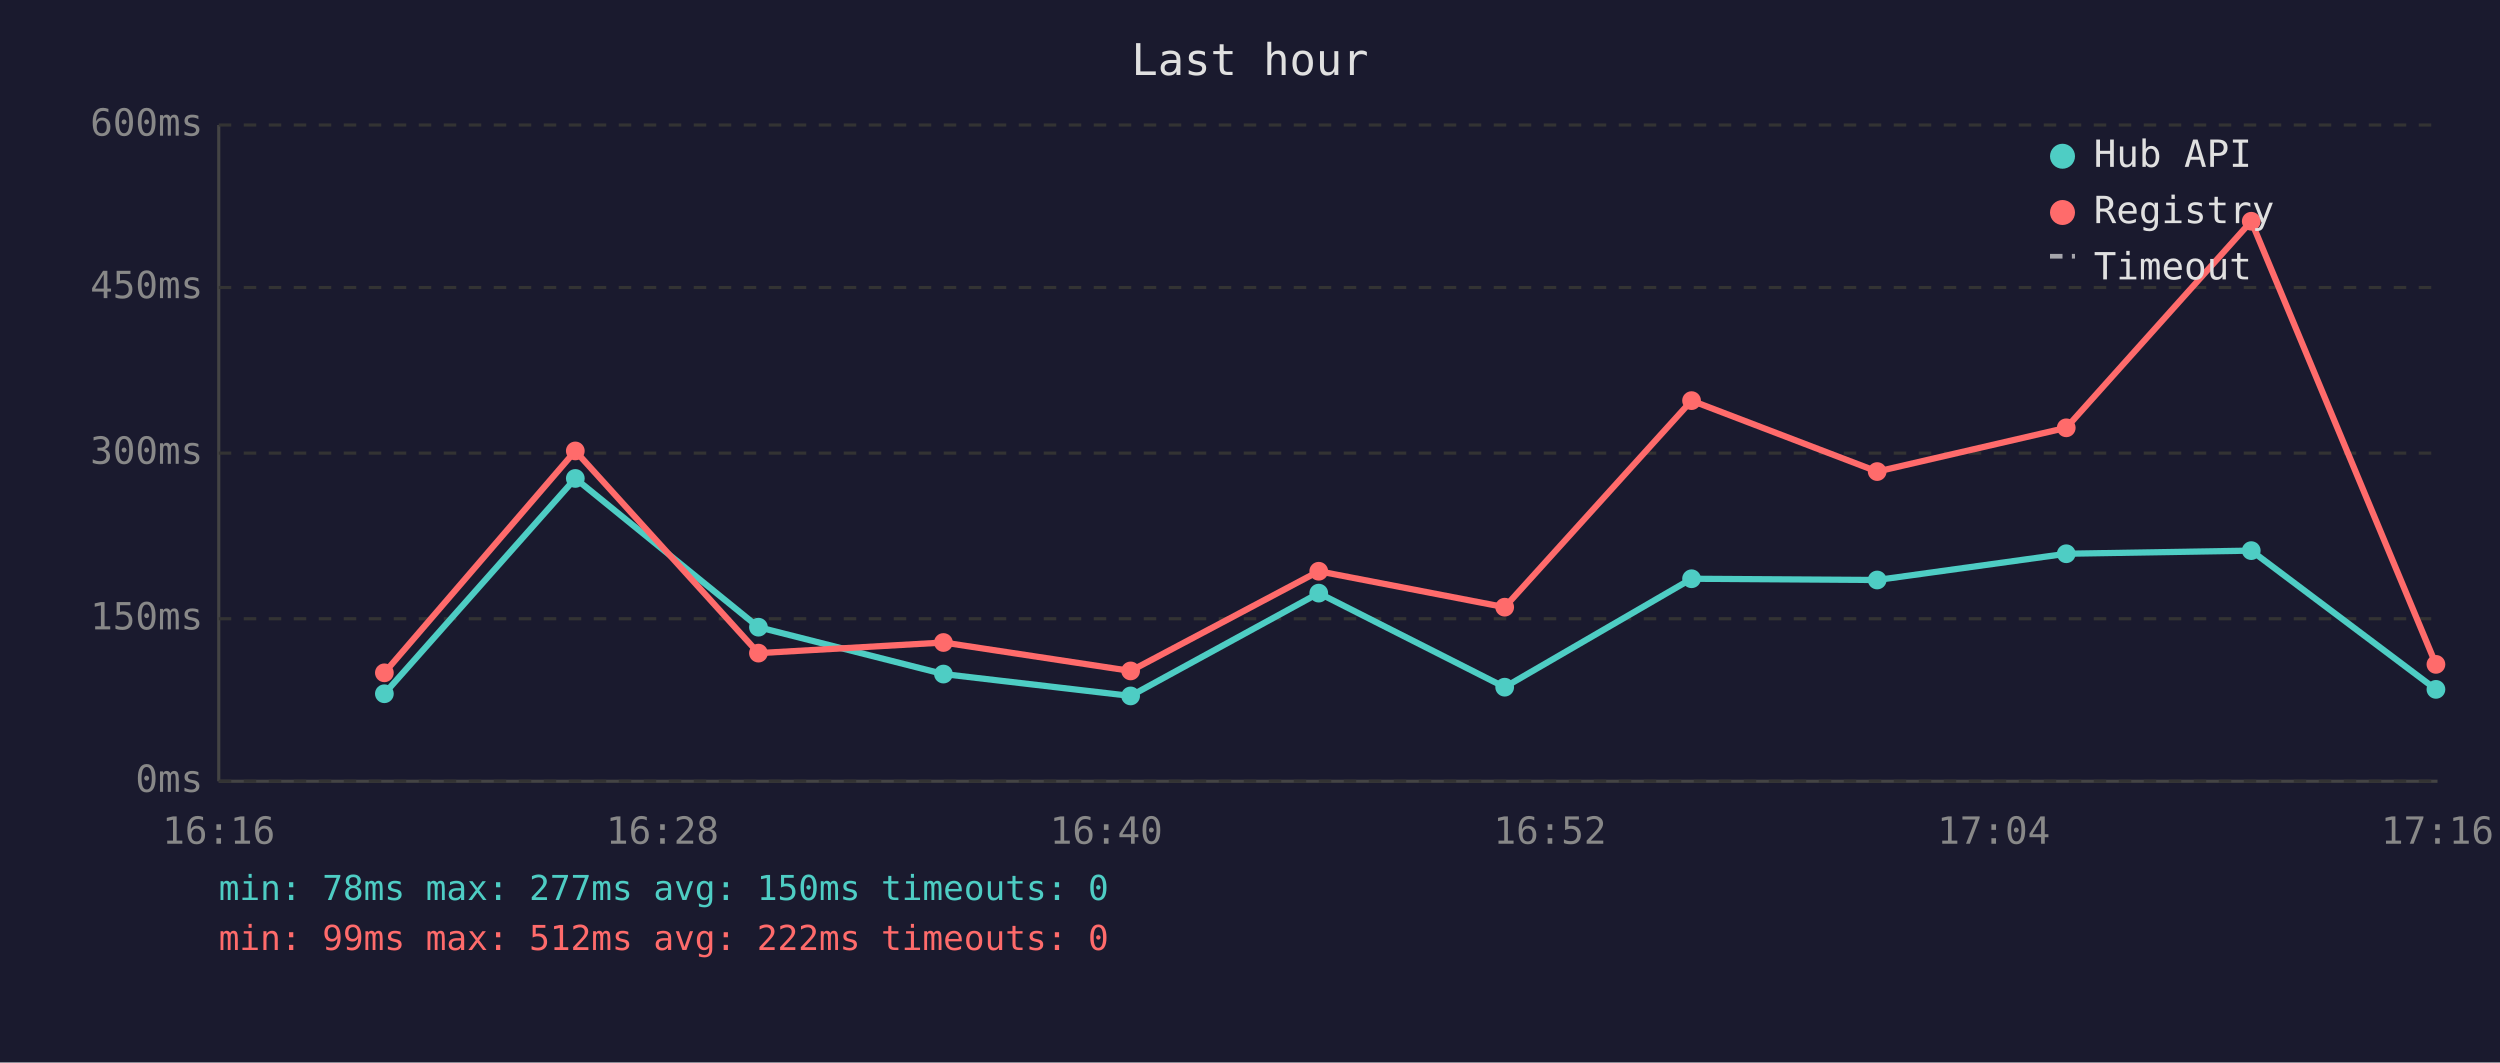
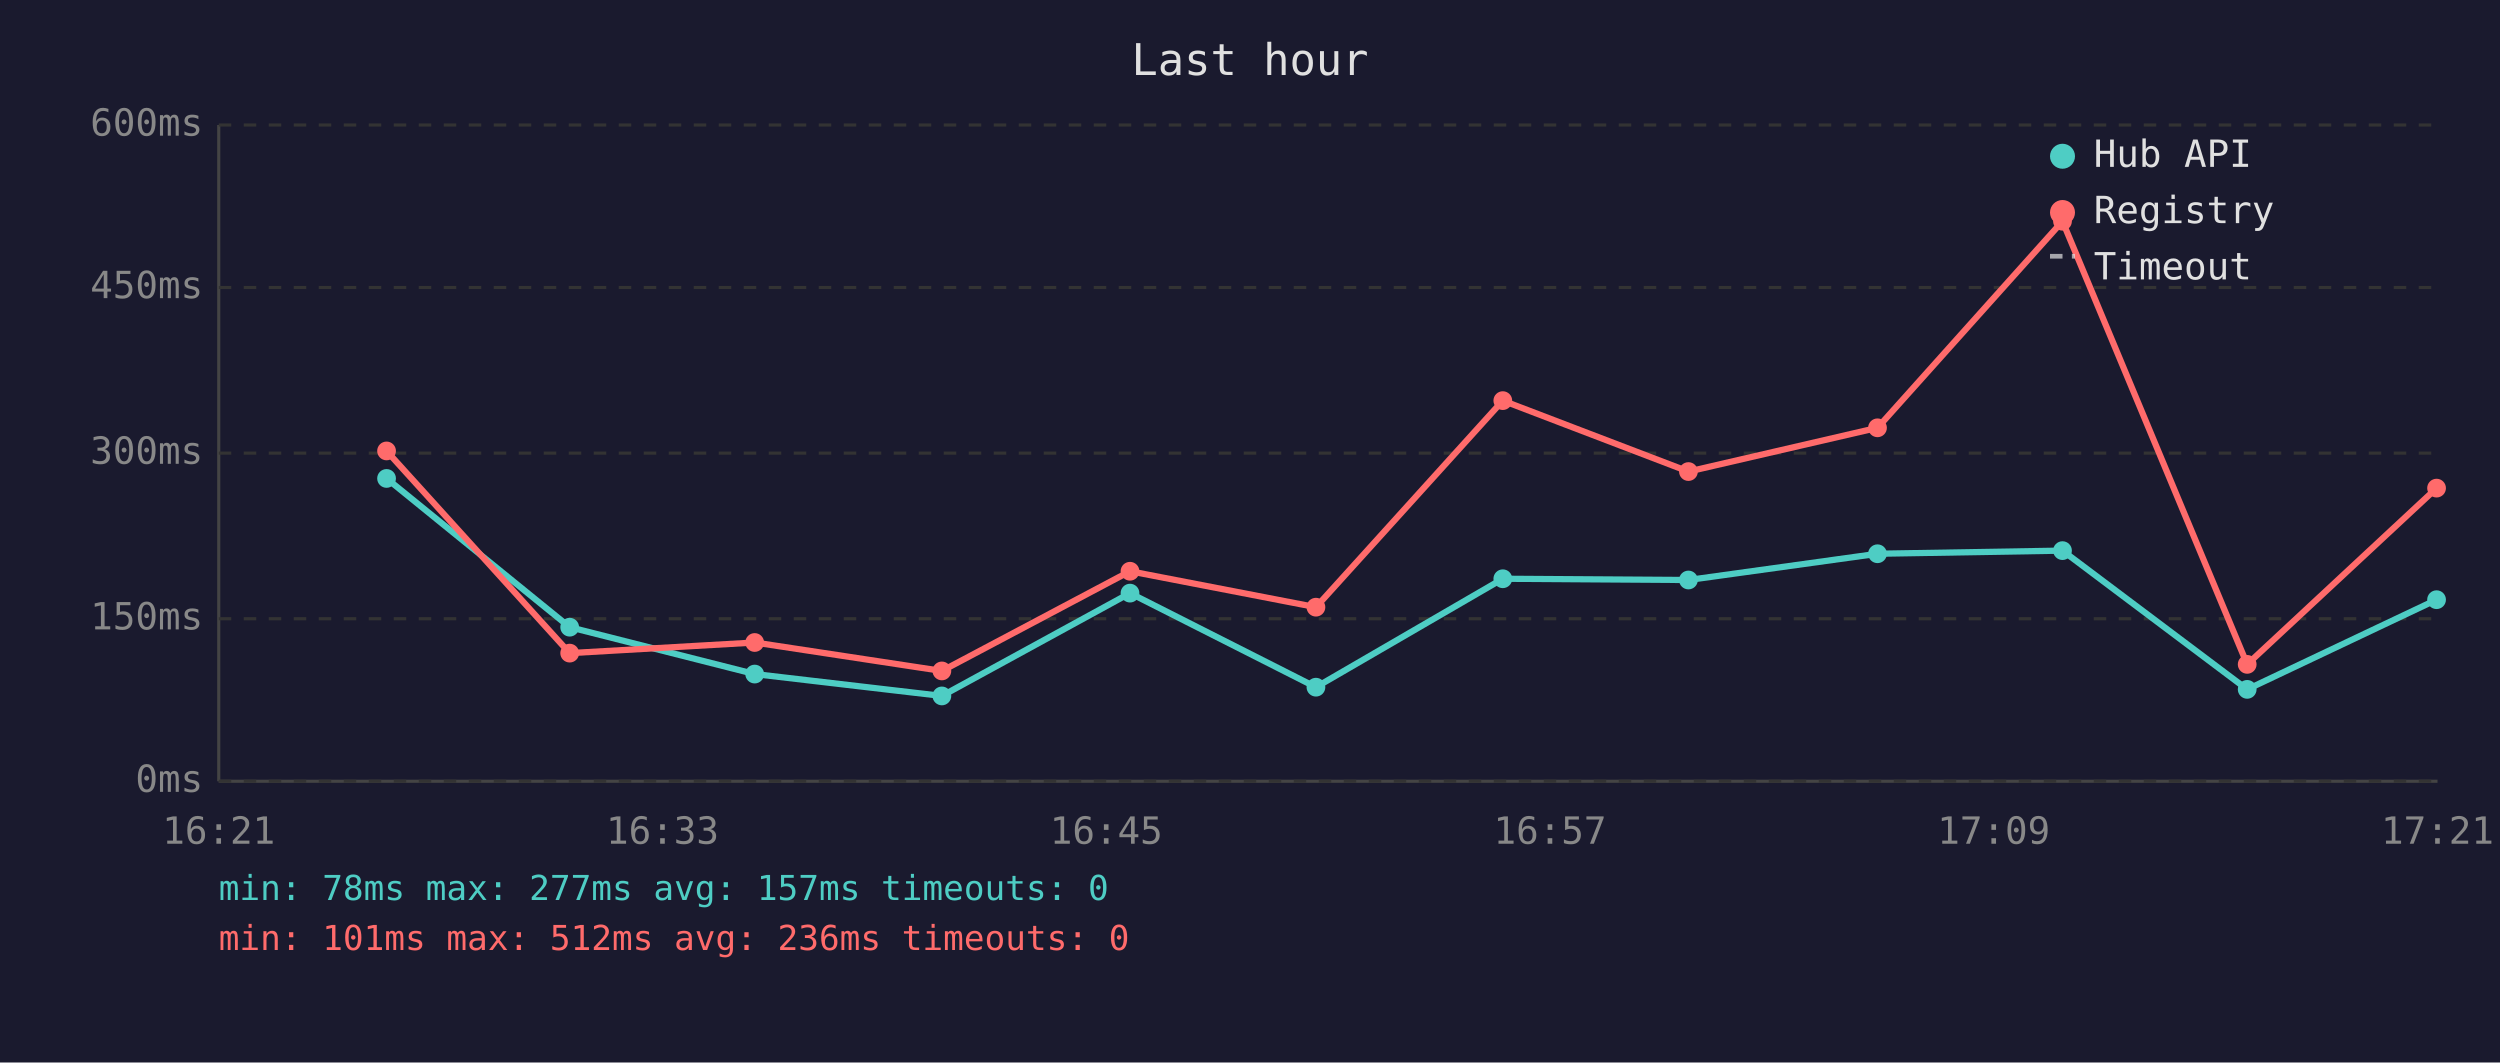
<svg xmlns="http://www.w3.org/2000/svg" viewBox="0 0 800 340" font-family="monospace" font-size="12">
  <rect width="800" height="340" fill="#1a1a2e" />
  <text x="400" y="24" fill="#e0e0e0" font-size="14" text-anchor="middle">Last hour</text>
  <line x1="70" y1="40" x2="70" y2="250" stroke="#444" stroke-width="1" />
  <line x1="70" y1="250" x2="780" y2="250" stroke="#444" stroke-width="1" />
  <line x1="70" y1="250" x2="780" y2="250" stroke="#333" stroke-width="1" stroke-dasharray="4" />
  <text x="65" y="250" fill="#888" text-anchor="end" dominant-baseline="middle">0ms</text>
  <line x1="70" y1="198" x2="780" y2="198" stroke="#333" stroke-width="1" stroke-dasharray="4" />
  <text x="65" y="198" fill="#888" text-anchor="end" dominant-baseline="middle">150ms</text>
  <line x1="70" y1="145" x2="780" y2="145" stroke="#333" stroke-width="1" stroke-dasharray="4" />
  <text x="65" y="145" fill="#888" text-anchor="end" dominant-baseline="middle">300ms</text>
  <line x1="70" y1="92" x2="780" y2="92" stroke="#333" stroke-width="1" stroke-dasharray="4" />
  <text x="65" y="92" fill="#888" text-anchor="end" dominant-baseline="middle">450ms</text>
  <line x1="70" y1="40" x2="780" y2="40" stroke="#333" stroke-width="1" stroke-dasharray="4" />
  <text x="65" y="40" fill="#888" text-anchor="end" dominant-baseline="middle">600ms</text>
-   <text x="70" y="270" fill="#888" text-anchor="middle">16:16</text>
-   <text x="212" y="270" fill="#888" text-anchor="middle">16:28</text>
-   <text x="354" y="270" fill="#888" text-anchor="middle">16:40</text>
-   <text x="496" y="270" fill="#888" text-anchor="middle">16:52</text>
-   <text x="638" y="270" fill="#888" text-anchor="middle">17:04</text>
-   <text x="780" y="270" fill="#888" text-anchor="middle">17:16</text>
-   <polyline points="123.0,222.0 184.1,153.1 242.7,200.7 301.9,215.7 361.8,222.7 422.0,189.8 481.5,219.9 541.3,185.2 600.7,185.6 661.2,177.2 720.4,176.2 779.5,220.6" fill="none" stroke="#4ecdc4" stroke-width="2" opacity="1" />
-   <circle cx="123.0" cy="222.0" r="3" fill="#4ecdc4" />
-   <circle cx="184.1" cy="153.1" r="3" fill="#4ecdc4" />
-   <circle cx="242.7" cy="200.7" r="3" fill="#4ecdc4" />
-   <circle cx="301.9" cy="215.7" r="3" fill="#4ecdc4" />
-   <circle cx="361.8" cy="222.7" r="3" fill="#4ecdc4" />
-   <circle cx="422.0" cy="189.8" r="3" fill="#4ecdc4" />
-   <circle cx="481.5" cy="219.9" r="3" fill="#4ecdc4" />
-   <circle cx="541.3" cy="185.2" r="3" fill="#4ecdc4" />
-   <circle cx="600.7" cy="185.6" r="3" fill="#4ecdc4" />
-   <circle cx="661.2" cy="177.2" r="3" fill="#4ecdc4" />
-   <circle cx="720.4" cy="176.2" r="3" fill="#4ecdc4" />
-   <circle cx="779.5" cy="220.6" r="3" fill="#4ecdc4" />
-   <polyline points="123.0,215.3 184.1,144.3 242.7,209.0 301.9,205.6 361.8,214.7 422.0,182.8 481.5,194.3 541.3,128.2 600.7,150.9 661.2,136.9 720.4,70.8 779.5,212.6" fill="none" stroke="#ff6b6b" stroke-width="2" opacity="1" />
-   <circle cx="123.0" cy="215.3" r="3" fill="#ff6b6b" />
-   <circle cx="184.1" cy="144.3" r="3" fill="#ff6b6b" />
-   <circle cx="242.7" cy="209.0" r="3" fill="#ff6b6b" />
-   <circle cx="301.9" cy="205.6" r="3" fill="#ff6b6b" />
-   <circle cx="361.8" cy="214.7" r="3" fill="#ff6b6b" />
-   <circle cx="422.0" cy="182.8" r="3" fill="#ff6b6b" />
-   <circle cx="481.5" cy="194.3" r="3" fill="#ff6b6b" />
-   <circle cx="541.3" cy="128.2" r="3" fill="#ff6b6b" />
-   <circle cx="600.7" cy="150.9" r="3" fill="#ff6b6b" />
-   <circle cx="661.2" cy="136.9" r="3" fill="#ff6b6b" />
-   <circle cx="720.4" cy="70.8" r="3" fill="#ff6b6b" />
-   <circle cx="779.5" cy="212.6" r="3" fill="#ff6b6b" />
+   <text x="70" y="270" fill="#888" text-anchor="middle">16:21</text>
+   <text x="212" y="270" fill="#888" text-anchor="middle">16:33</text>
+   <text x="354" y="270" fill="#888" text-anchor="middle">16:45</text>
+   <text x="496" y="270" fill="#888" text-anchor="middle">16:57</text>
+   <text x="638" y="270" fill="#888" text-anchor="middle">17:09</text>
+   <text x="780" y="270" fill="#888" text-anchor="middle">17:21</text>
+   <polyline points="123.7,153.1 182.3,200.7 241.5,215.7 301.4,222.7 361.6,189.8 421.1,219.9 480.9,185.2 540.3,185.6 600.8,177.2 660.0,176.2 719.1,220.6 779.7,191.9" fill="none" stroke="#4ecdc4" stroke-width="2" opacity="1" />
+   <circle cx="123.7" cy="153.1" r="3" fill="#4ecdc4" />
+   <circle cx="182.3" cy="200.7" r="3" fill="#4ecdc4" />
+   <circle cx="241.5" cy="215.7" r="3" fill="#4ecdc4" />
+   <circle cx="301.4" cy="222.7" r="3" fill="#4ecdc4" />
+   <circle cx="361.6" cy="189.8" r="3" fill="#4ecdc4" />
+   <circle cx="421.1" cy="219.9" r="3" fill="#4ecdc4" />
+   <circle cx="480.9" cy="185.2" r="3" fill="#4ecdc4" />
+   <circle cx="540.3" cy="185.6" r="3" fill="#4ecdc4" />
+   <circle cx="600.8" cy="177.2" r="3" fill="#4ecdc4" />
+   <circle cx="660.0" cy="176.2" r="3" fill="#4ecdc4" />
+   <circle cx="719.1" cy="220.6" r="3" fill="#4ecdc4" />
+   <circle cx="779.7" cy="191.9" r="3" fill="#4ecdc4" />
+   <polyline points="123.7,144.3 182.3,209.0 241.5,205.6 301.4,214.7 361.6,182.8 421.1,194.3 480.9,128.2 540.3,150.9 600.8,136.9 660.0,70.8 719.1,212.6 779.7,156.2" fill="none" stroke="#ff6b6b" stroke-width="2" opacity="1" />
+   <circle cx="123.7" cy="144.3" r="3" fill="#ff6b6b" />
+   <circle cx="182.3" cy="209.0" r="3" fill="#ff6b6b" />
+   <circle cx="241.5" cy="205.6" r="3" fill="#ff6b6b" />
+   <circle cx="301.4" cy="214.7" r="3" fill="#ff6b6b" />
+   <circle cx="361.6" cy="182.8" r="3" fill="#ff6b6b" />
+   <circle cx="421.1" cy="194.3" r="3" fill="#ff6b6b" />
+   <circle cx="480.9" cy="128.2" r="3" fill="#ff6b6b" />
+   <circle cx="540.3" cy="150.9" r="3" fill="#ff6b6b" />
+   <circle cx="600.8" cy="136.9" r="3" fill="#ff6b6b" />
+   <circle cx="660.0" cy="70.8" r="3" fill="#ff6b6b" />
+   <circle cx="719.1" cy="212.6" r="3" fill="#ff6b6b" />
+   <circle cx="779.7" cy="156.2" r="3" fill="#ff6b6b" />
  <circle cx="660" cy="50" r="4" fill="#4ecdc4" />
  <text x="670" y="50" fill="#e0e0e0" dominant-baseline="middle">Hub API</text>
  <circle cx="660" cy="68" r="4" fill="#ff6b6b" />
  <text x="670" y="68" fill="#e0e0e0" dominant-baseline="middle">Registry</text>
  <line x1="656" y1="82" x2="664" y2="82" stroke="#e0e0e0" stroke-width="1.5" stroke-dasharray="4,3" opacity="0.7" />
  <text x="670" y="86" fill="#e0e0e0" dominant-baseline="middle">Timeout</text>
-   <text x="70" y="288" fill="#4ecdc4" font-size="11">min: 78ms  max: 277ms  avg: 150ms  timeouts: 0</text>
-   <text x="70" y="304" fill="#ff6b6b" font-size="11">min: 99ms  max: 512ms  avg: 222ms  timeouts: 0</text>
+   <text x="70" y="288" fill="#4ecdc4" font-size="11">min: 78ms  max: 277ms  avg: 157ms  timeouts: 0</text>
+   <text x="70" y="304" fill="#ff6b6b" font-size="11">min: 101ms  max: 512ms  avg: 236ms  timeouts: 0</text>
</svg>
